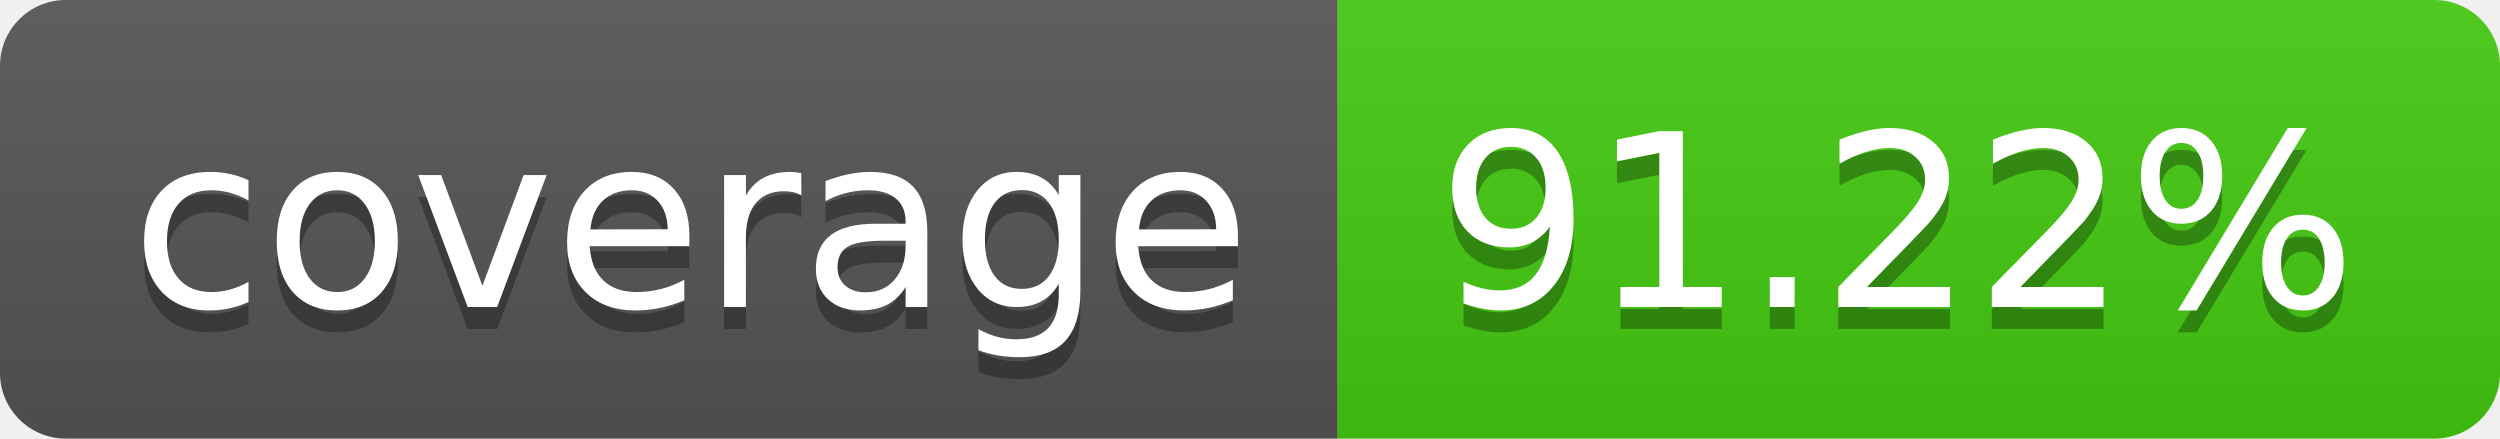
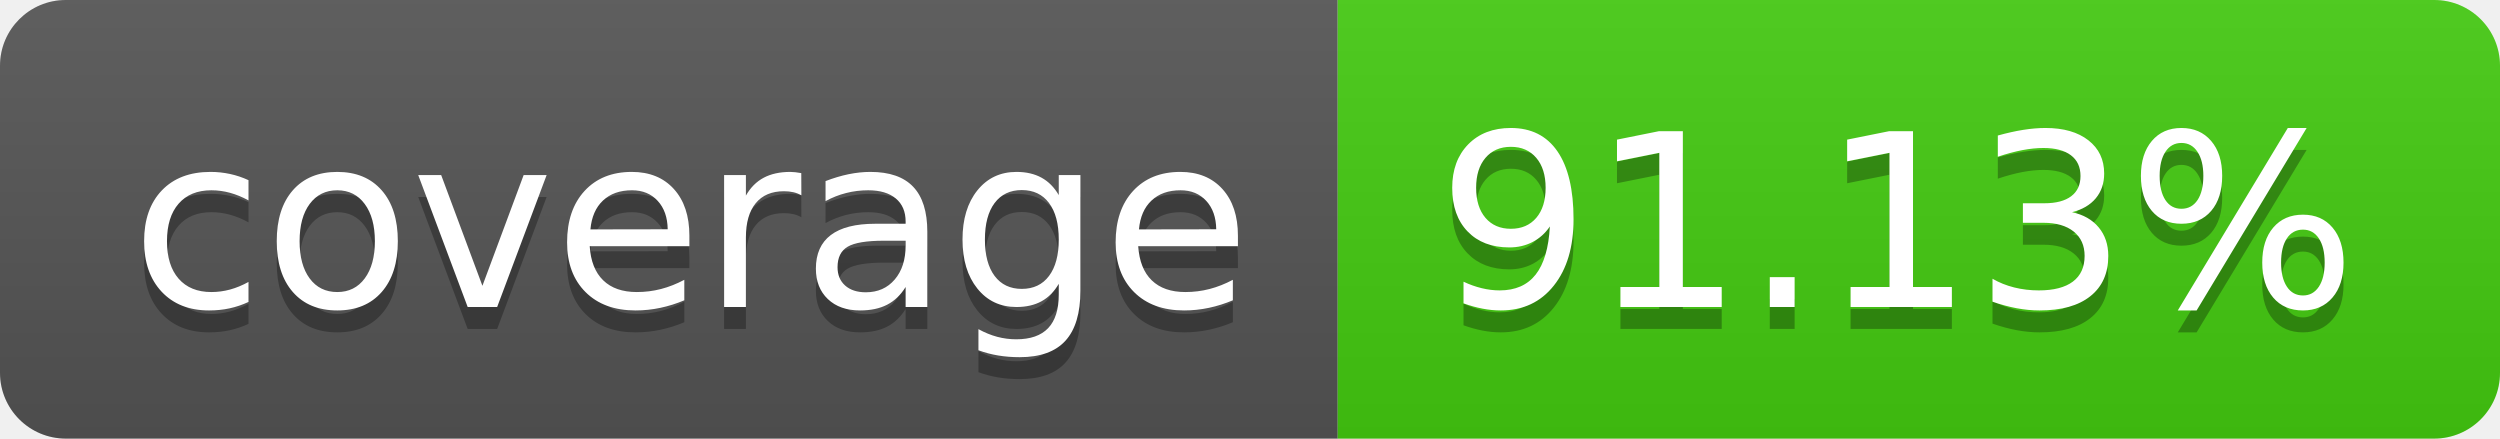
- <svg xmlns="http://www.w3.org/2000/svg" width="114" height="20" role="img" aria-label="coverage: 91.22%">
+ <svg xmlns="http://www.w3.org/2000/svg" width="114" height="20" role="img" aria-label="coverage: 91.13%">
  <linearGradient id="s" x2="0" y2="100%">
    <stop offset="0" stop-color="#bbb" stop-opacity=".1" />
    <stop offset="1" stop-opacity=".1" />
  </linearGradient>
  <clipPath id="r">
    <rect width="114" height="20" rx="3" fill="#fff" />
  </clipPath>
  <g clip-path="url(#r)">
    <rect width="61" height="20" fill="#555" />
    <rect x="61" width="53" height="20" fill="#4c1" />
    <rect width="114" height="20" fill="url(#s)" />
  </g>
  <g fill="#fff" text-anchor="middle" font-family="Verdana,Geneva,DejaVu Sans,sans-serif" text-rendering="geometricPrecision" font-size="110">
    <text aria-hidden="true" x="315" y="150" fill="#010101" fill-opacity=".3" transform="scale(.1)" textLength="510">coverage</text>
    <text x="315" y="140" transform="scale(.1)" fill="#fff" textLength="510">coverage</text>
-     <text aria-hidden="true" x="865" y="150" fill="#010101" fill-opacity=".3" transform="scale(.1)" textLength="430">91.22%</text>
-     <text x="865" y="140" transform="scale(.1)" fill="#fff" textLength="430">91.22%</text>
+     <text aria-hidden="true" x="865" y="150" fill="#010101" fill-opacity=".3" transform="scale(.1)" textLength="430">91.13%</text>
+     <text x="865" y="140" transform="scale(.1)" fill="#fff" textLength="430">91.13%</text>
  </g>
</svg>
